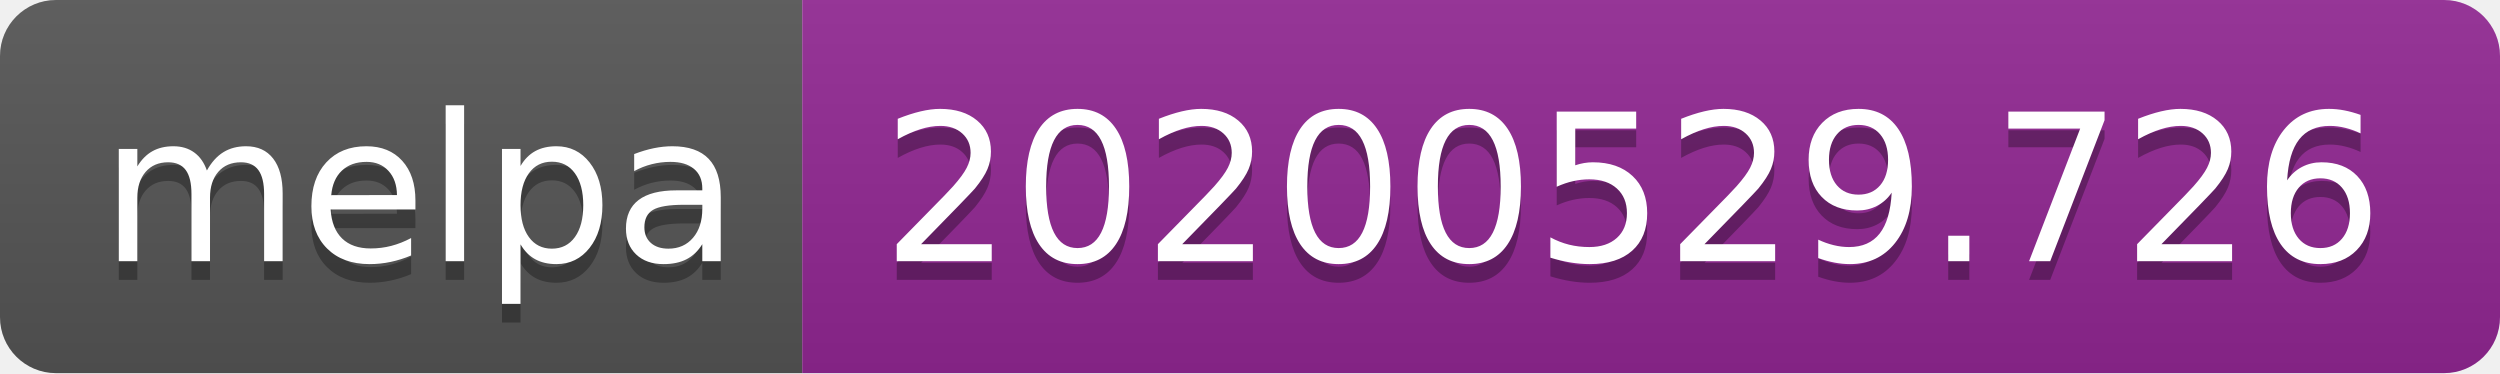
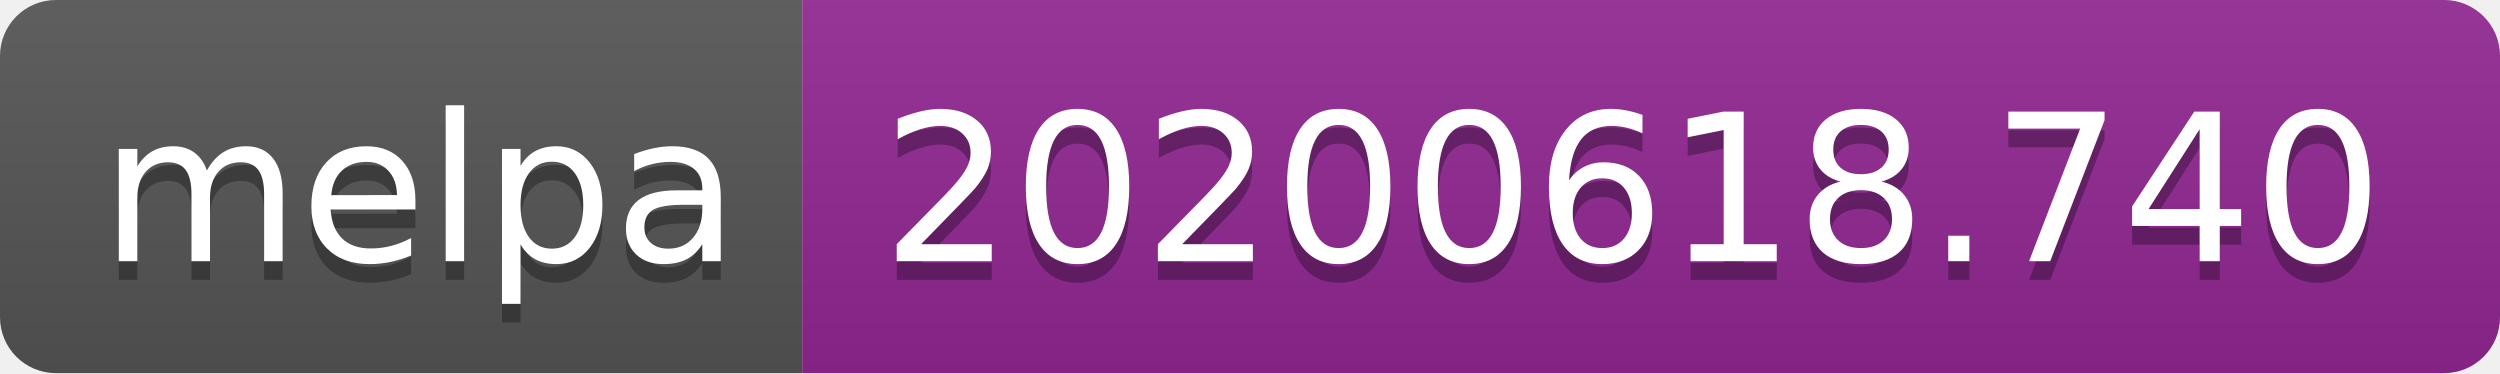
<svg xmlns="http://www.w3.org/2000/svg" width="134" height="20">
  <linearGradient id="s" x2="0" y2="100%">
    <stop offset="0" stop-color="#bbb" stop-opacity=".1" />
    <stop offset="1" stop-opacity=".1" />
  </linearGradient>
  <clipPath id="r">
    <rect width="134" height="20" rx="3" fill="#fff" />
  </clipPath>
  <g clip-path="url(#r)">
    <rect width="43" height="20" fill="#555" />
    <rect x="43" width="91" height="20" fill="#922793" />
    <rect width="134" height="20" fill="url(#s)" />
  </g>
  <g fill="#fff" text-anchor="middle" font-family="Verdana,Geneva,DejaVu Sans,sans-serif" text-rendering="geometricPrecision" font-size="110">
    <text x="225" y="150" fill="#010101" fill-opacity=".3" transform="scale(.1)" textLength="330">melpa</text>
    <text x="225" y="140" transform="scale(.1)" textLength="330">melpa</text>
-     <text x="875" y="150" fill="#010101" fill-opacity=".3" transform="scale(.1)" textLength="810">20200529.726</text>
-     <text x="875" y="140" transform="scale(.1)" textLength="810">20200529.726</text>
+     <text x="875" y="150" fill="#010101" fill-opacity=".3" transform="scale(.1)" textLength="810">20200618.740</text>
+     <text x="875" y="140" transform="scale(.1)" textLength="810">20200618.740</text>
  </g>
</svg>
